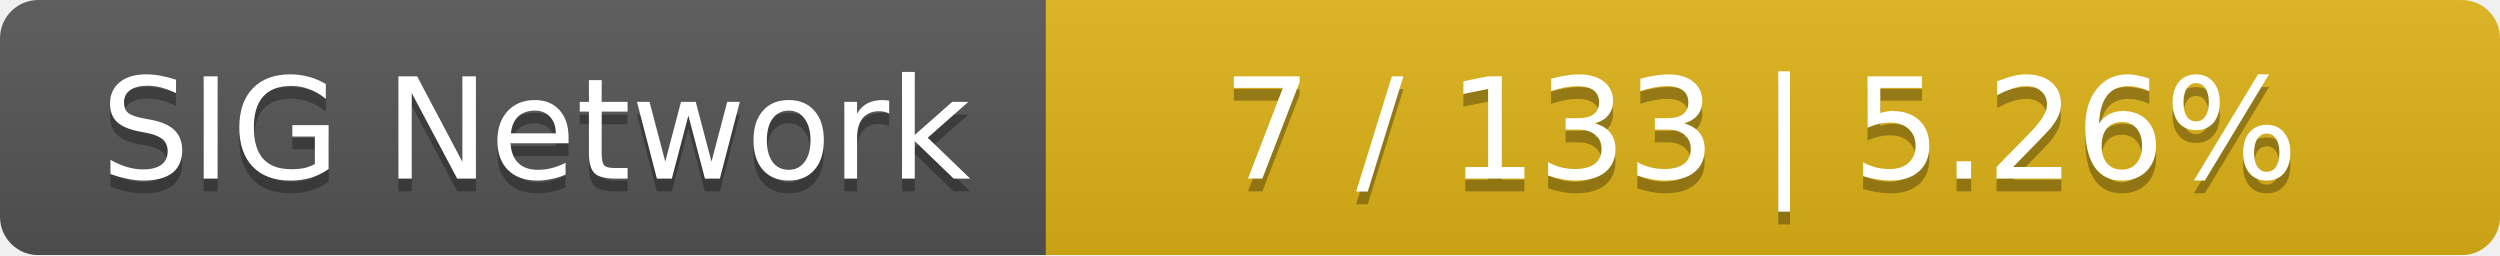
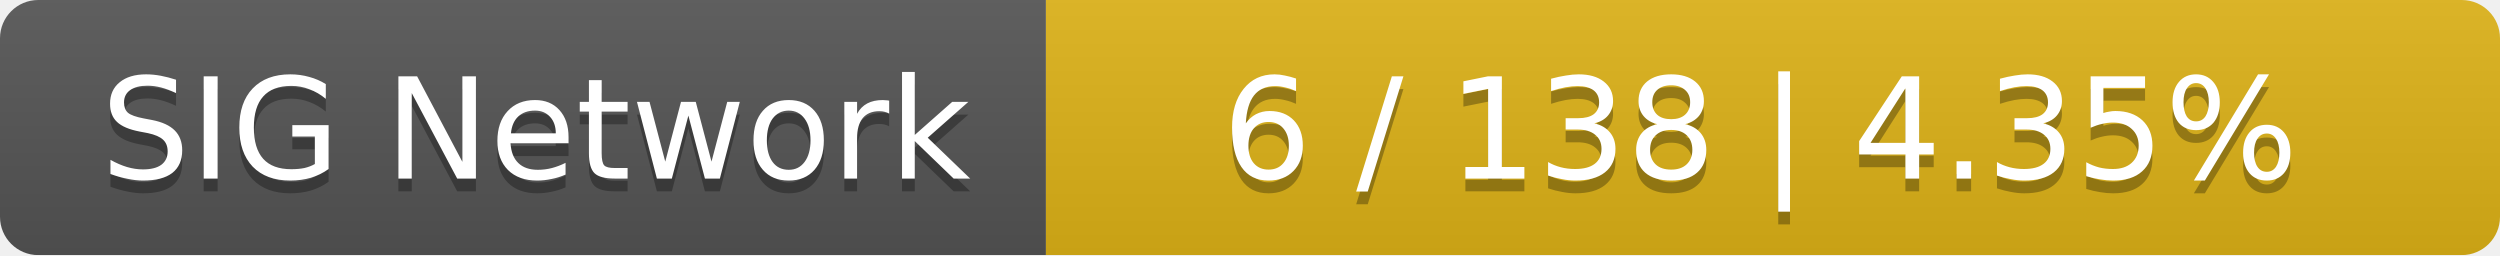
<svg xmlns="http://www.w3.org/2000/svg" width="196" height="20">
  <linearGradient id="smooth" x2="0" y2="100%">
    <stop offset="0" stop-color="#bbb" stop-opacity=".1" />
    <stop offset="1" stop-opacity=".1" />
  </linearGradient>
  <mask id="round">
    <rect width="196" height="20" rx="3" fill="#fff" />
  </mask>
  <g mask="url(#round)">
    <rect width="82" height="20" fill="#555" />
    <rect x="82" width="114" height="20" fill="#dfb317" />
    <rect width="196" height="20" fill="url(#smooth)" />
  </g>
  <g fill="#fff" text-anchor="middle" font-family="DejaVu Sans,Verdana,Geneva,sans-serif" font-size="11">
    <text x="42" y="15" fill="#010101" fill-opacity=".3">SIG Network</text>
    <text x="42" y="14">SIG Network</text>
-     <text x="138" y="15" fill="#010101" fill-opacity=".3">7 / 133    |    5.26%</text>
-     <text x="138" y="14">7 / 133    |    5.26%</text>
+     <text x="138" y="15" fill="#010101" fill-opacity=".3">6 / 138    |    4.35%</text>
+     <text x="138" y="14">6 / 138    |    4.35%</text>
  </g>
</svg>
